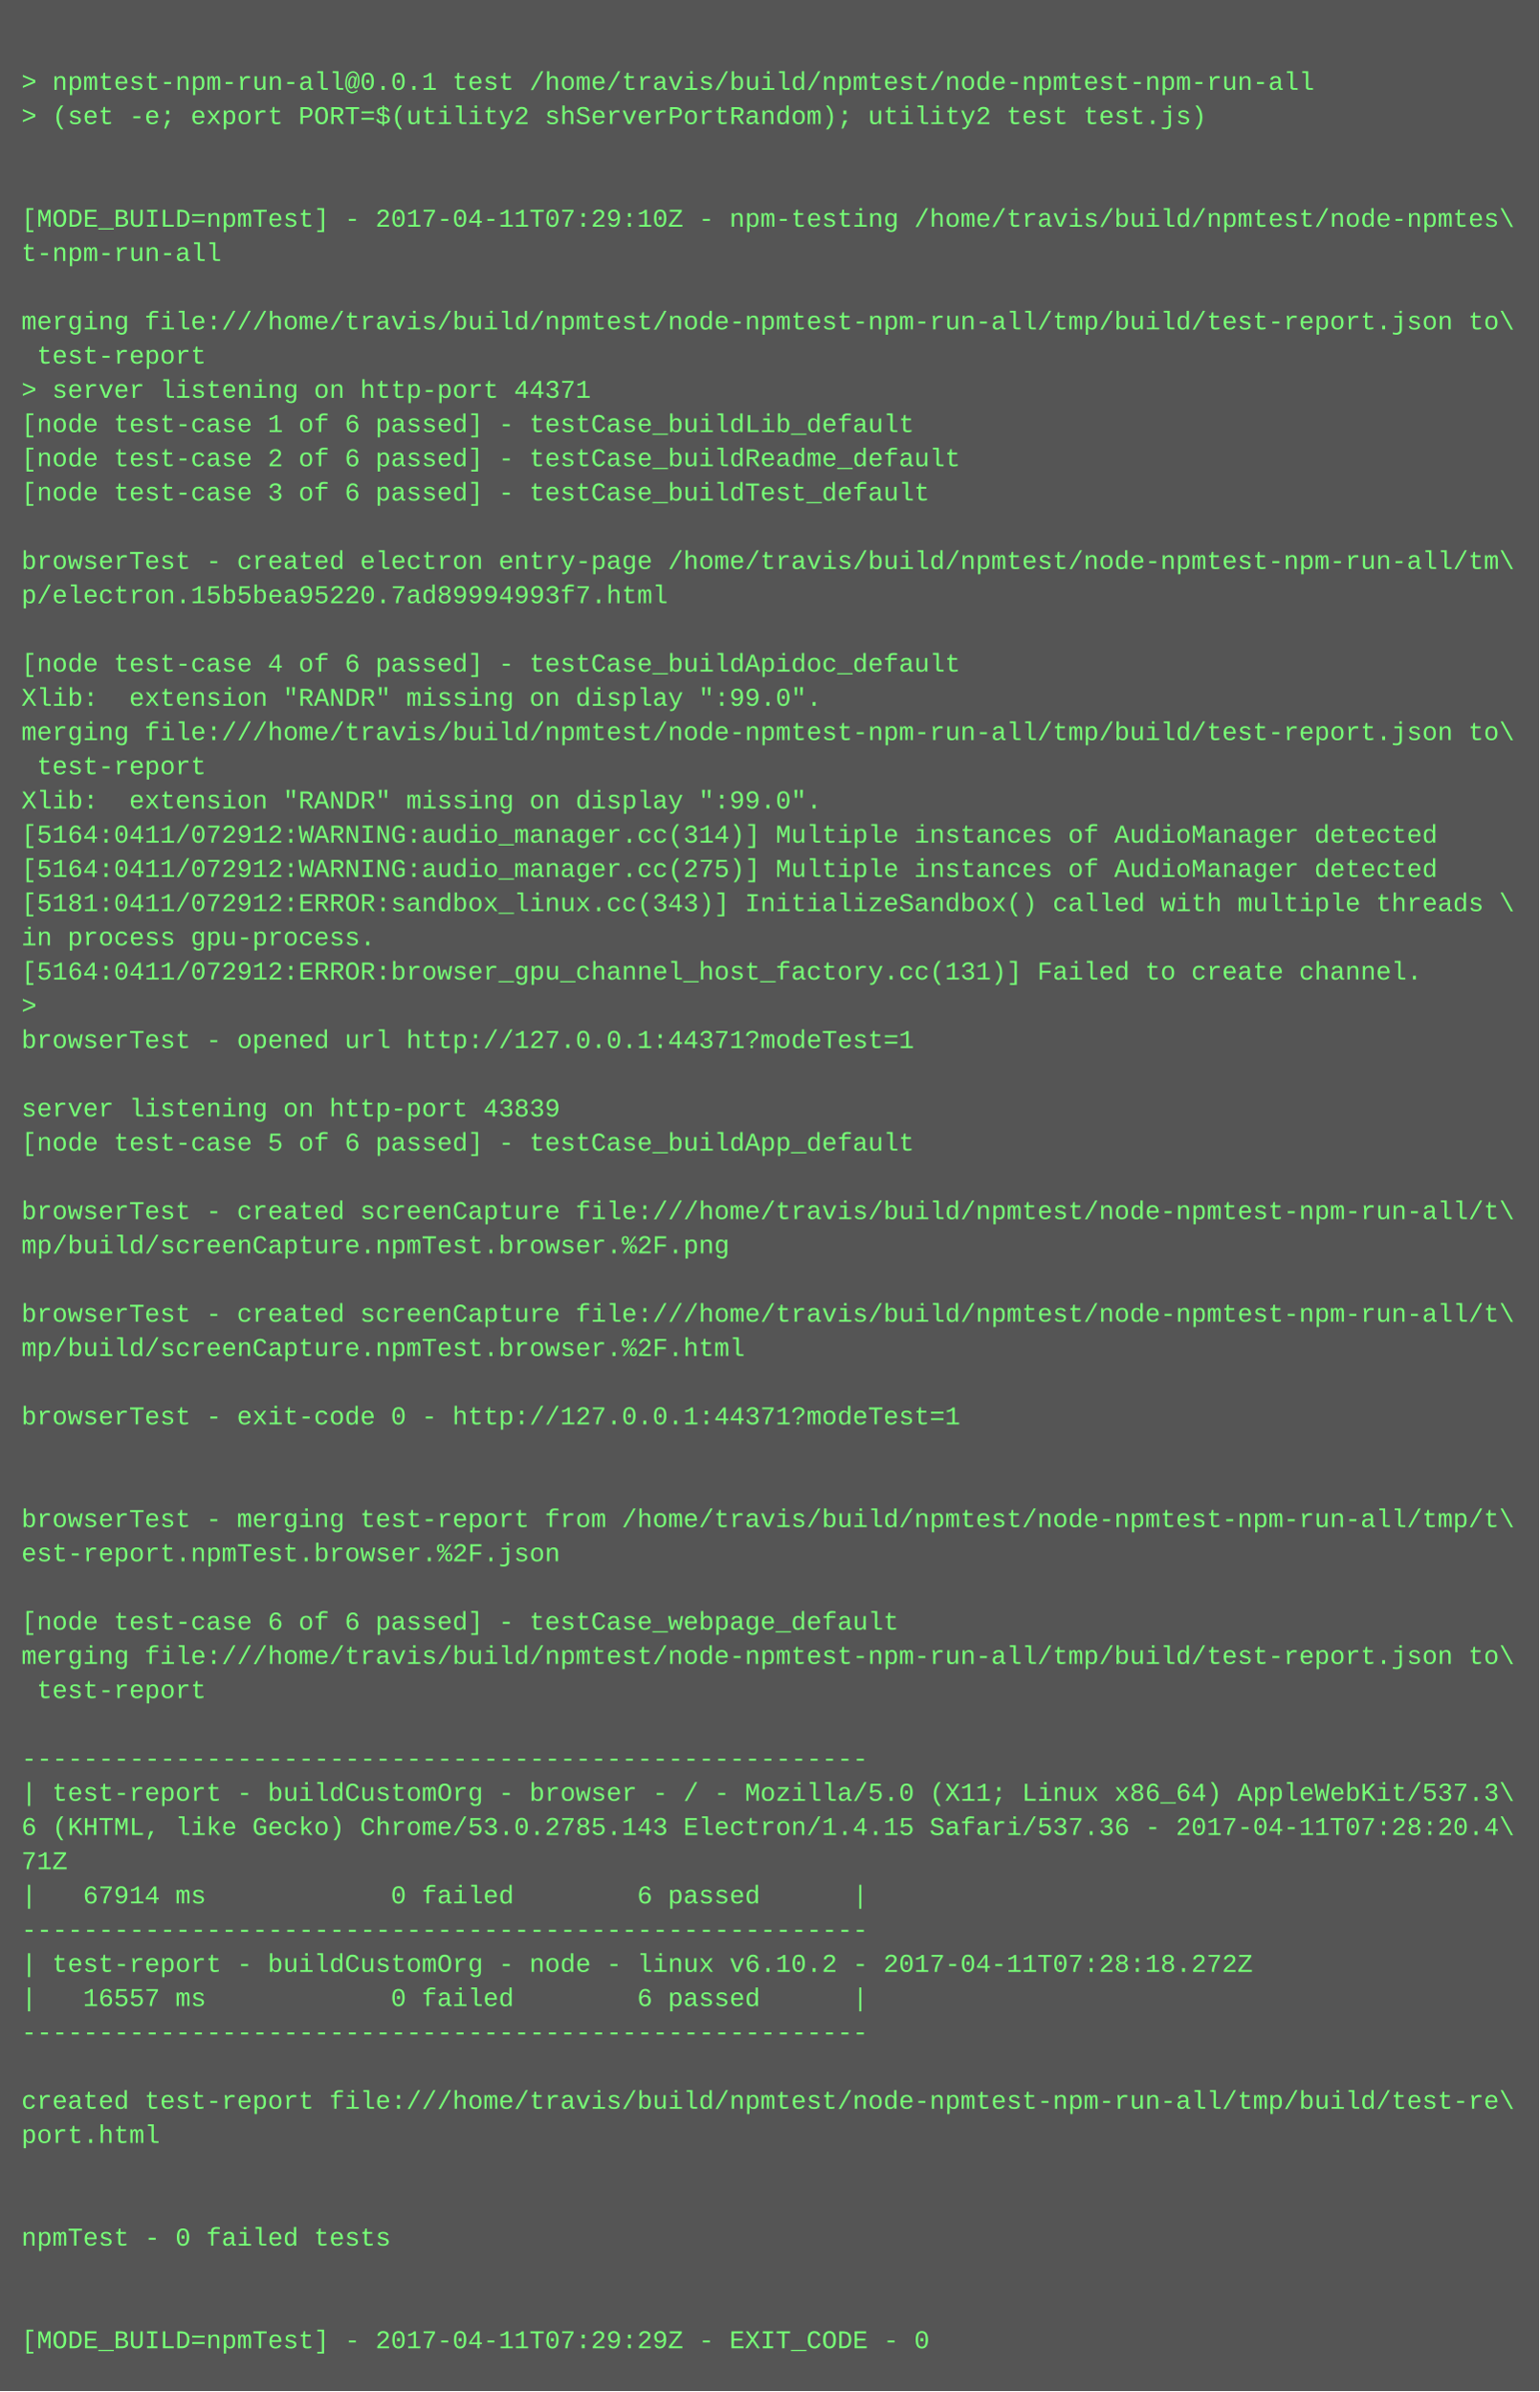
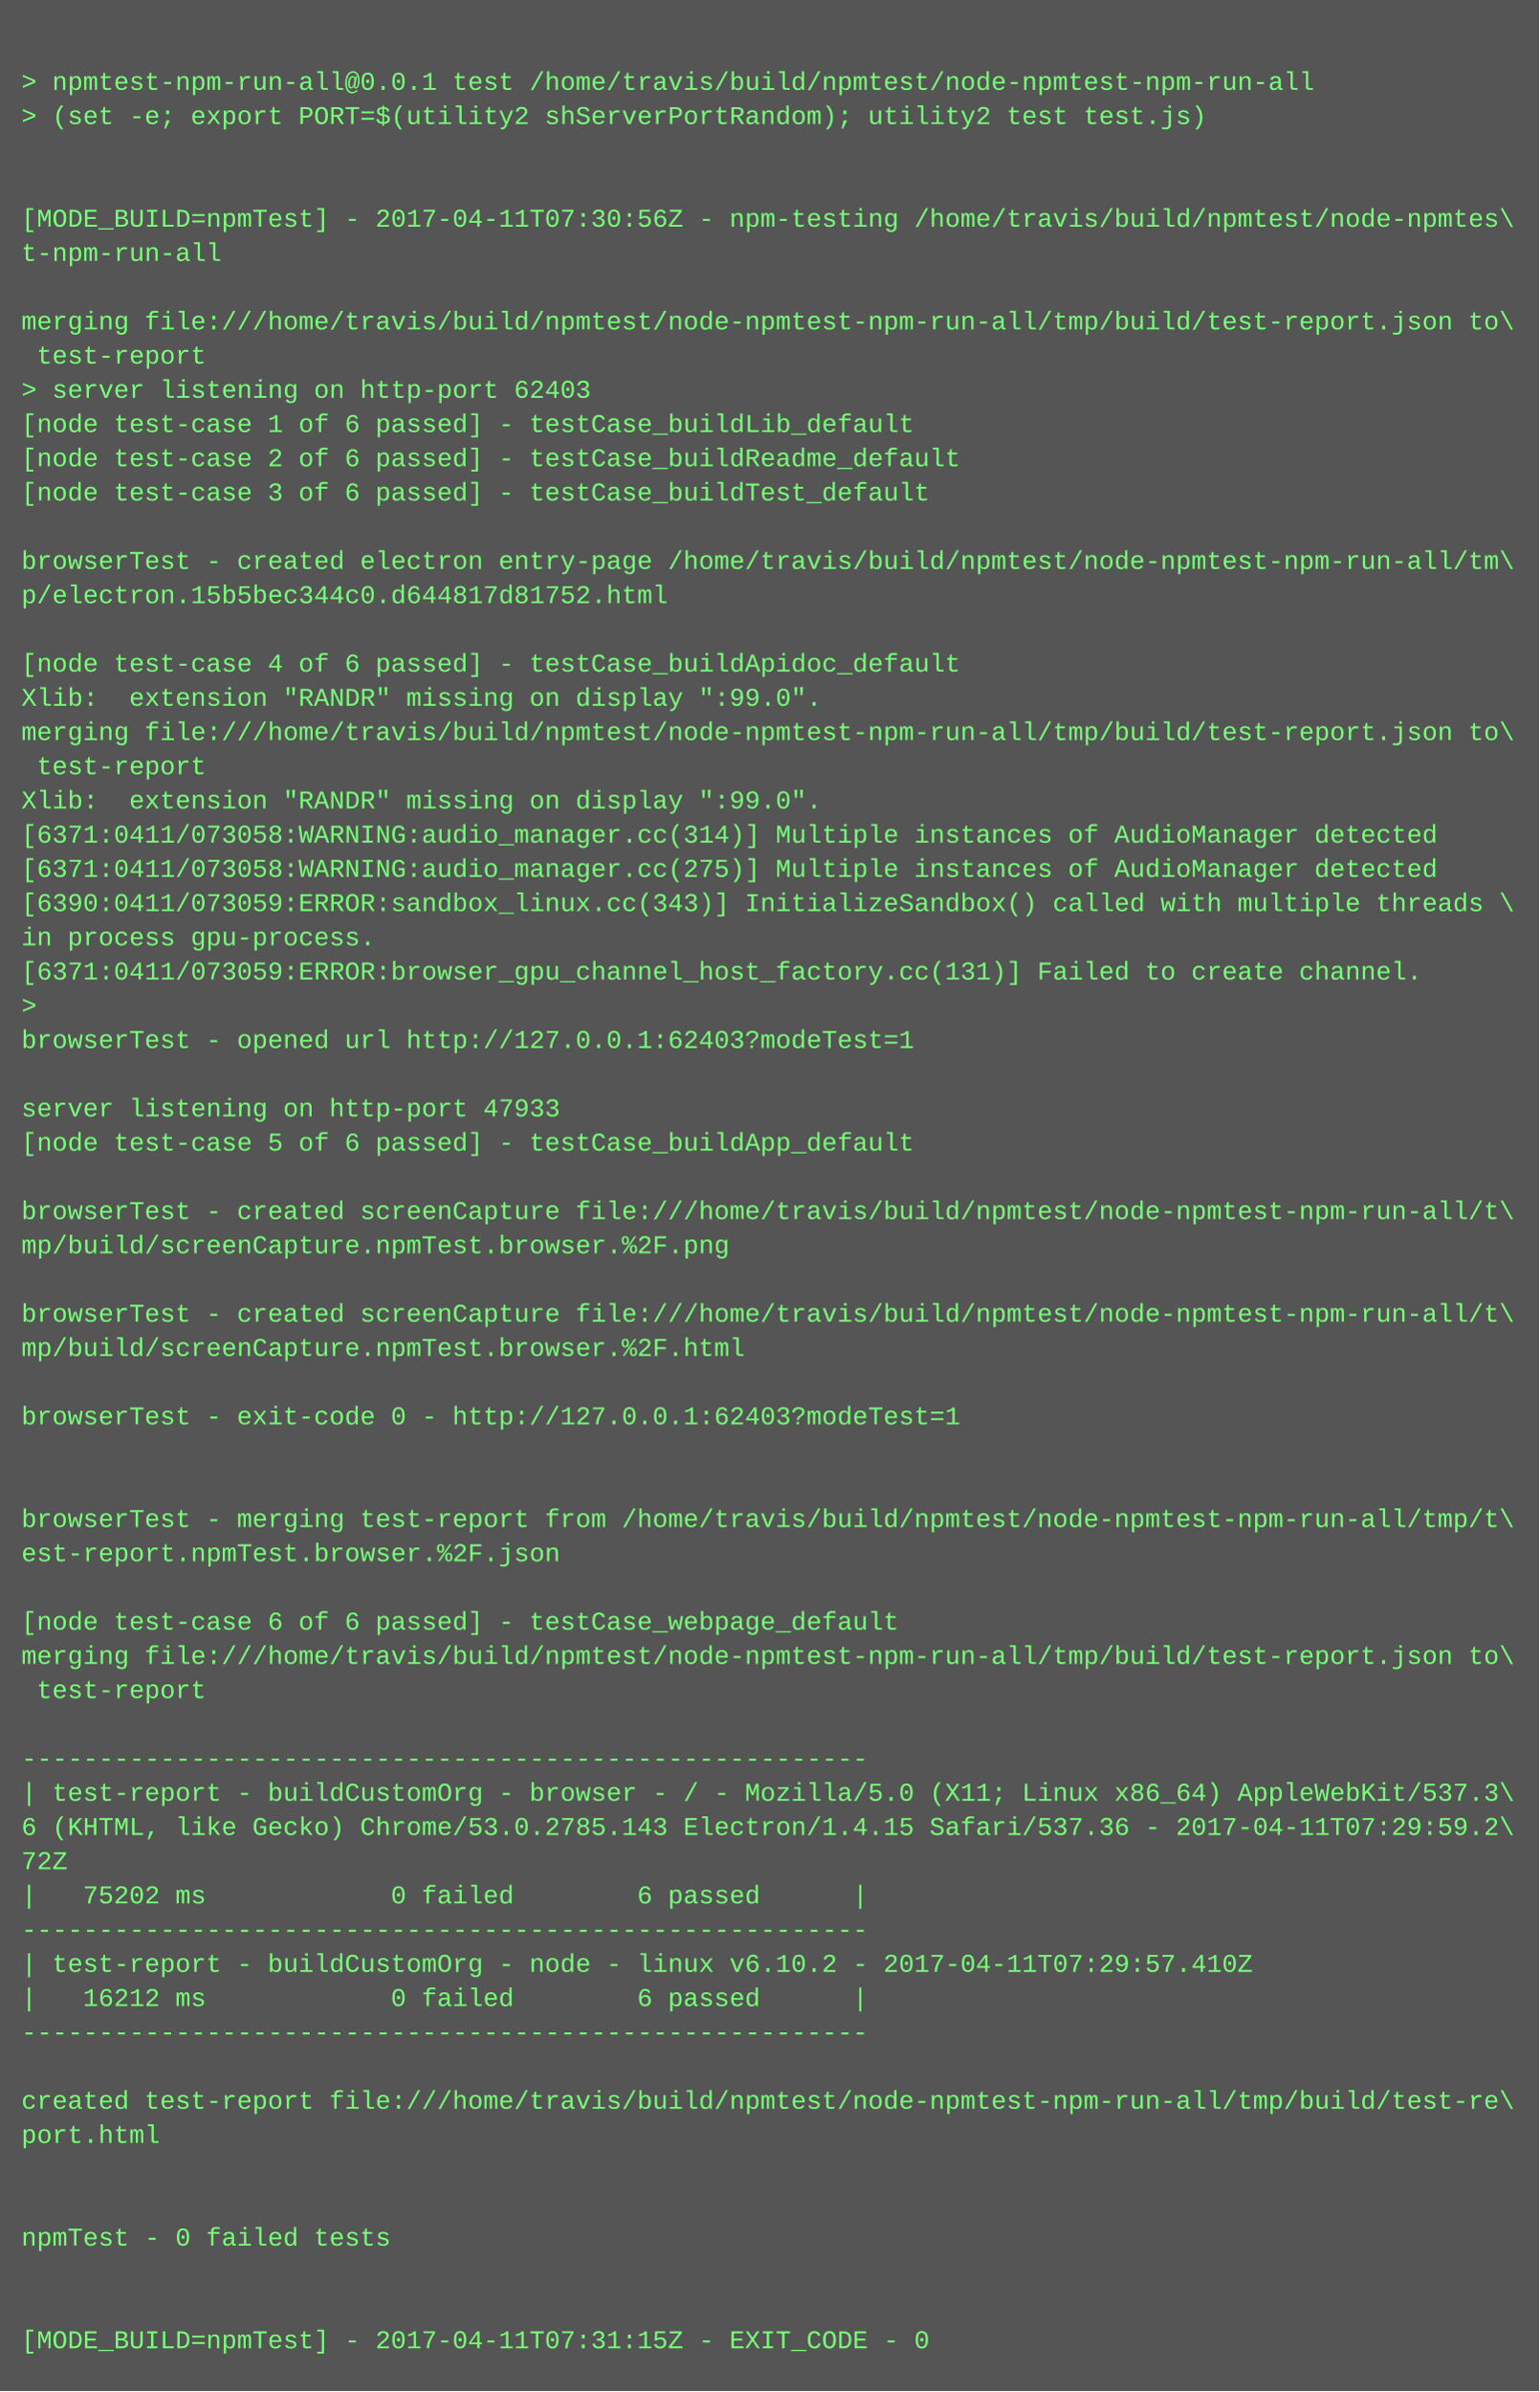
<svg xmlns="http://www.w3.org/2000/svg" height="1118" width="720">
  <rect height="1118" fill="#555" width="720" />
  <text fill="#7f7" font-family="Courier New" font-size="12" xml:space="preserve">
    <tspan x="10" y="26" />
    <tspan x="10" y="42">&gt; npmtest-npm-run-all@0.0.1 test /home/travis/build/npmtest/node-npmtest-npm-run-all</tspan>
    <tspan x="10" y="58">&gt; (set -e; export PORT=$(utility2 shServerPortRandom); utility2 test test.js)</tspan>
    <tspan x="10" y="74" />
    <tspan x="10" y="90" />
-     <tspan x="10" y="106">[MODE_BUILD=npmTest] - 2017-04-11T07:29:10Z - npm-testing /home/travis/build/npmtest/node-npmtes\</tspan>
+     <tspan x="10" y="106">[MODE_BUILD=npmTest] - 2017-04-11T07:30:56Z - npm-testing /home/travis/build/npmtest/node-npmtes\</tspan>
    <tspan x="10" y="122">t-npm-run-all</tspan>
    <tspan x="10" y="138" />
    <tspan x="10" y="154">merging file:///home/travis/build/npmtest/node-npmtest-npm-run-all/tmp/build/test-report.json to\</tspan>
    <tspan x="10" y="170"> test-report</tspan>
-     <tspan x="10" y="186">&gt; server listening on http-port 44371</tspan>
+     <tspan x="10" y="186">&gt; server listening on http-port 62403</tspan>
    <tspan x="10" y="202">[node test-case 1 of 6 passed] - testCase_buildLib_default</tspan>
    <tspan x="10" y="218">[node test-case 2 of 6 passed] - testCase_buildReadme_default</tspan>
    <tspan x="10" y="234">[node test-case 3 of 6 passed] - testCase_buildTest_default</tspan>
    <tspan x="10" y="250" />
    <tspan x="10" y="266">browserTest - created electron entry-page /home/travis/build/npmtest/node-npmtest-npm-run-all/tm\</tspan>
-     <tspan x="10" y="282">p/electron.15b5bea95220.7ad89994993f7.html</tspan>
+     <tspan x="10" y="282">p/electron.15b5bec344c0.d644817d81752.html</tspan>
    <tspan x="10" y="298" />
    <tspan x="10" y="314">[node test-case 4 of 6 passed] - testCase_buildApidoc_default</tspan>
    <tspan x="10" y="330">Xlib:  extension "RANDR" missing on display ":99.0".</tspan>
    <tspan x="10" y="346">merging file:///home/travis/build/npmtest/node-npmtest-npm-run-all/tmp/build/test-report.json to\</tspan>
    <tspan x="10" y="362"> test-report</tspan>
    <tspan x="10" y="378">Xlib:  extension "RANDR" missing on display ":99.0".</tspan>
-     <tspan x="10" y="394">[5164:0411/072912:WARNING:audio_manager.cc(314)] Multiple instances of AudioManager detected</tspan>
-     <tspan x="10" y="410">[5164:0411/072912:WARNING:audio_manager.cc(275)] Multiple instances of AudioManager detected</tspan>
-     <tspan x="10" y="426">[5181:0411/072912:ERROR:sandbox_linux.cc(343)] InitializeSandbox() called with multiple threads \</tspan>
+     <tspan x="10" y="394">[6371:0411/073058:WARNING:audio_manager.cc(314)] Multiple instances of AudioManager detected</tspan>
+     <tspan x="10" y="410">[6371:0411/073058:WARNING:audio_manager.cc(275)] Multiple instances of AudioManager detected</tspan>
+     <tspan x="10" y="426">[6390:0411/073059:ERROR:sandbox_linux.cc(343)] InitializeSandbox() called with multiple threads \</tspan>
    <tspan x="10" y="442">in process gpu-process. </tspan>
-     <tspan x="10" y="458">[5164:0411/072912:ERROR:browser_gpu_channel_host_factory.cc(131)] Failed to create channel.</tspan>
+     <tspan x="10" y="458">[6371:0411/073059:ERROR:browser_gpu_channel_host_factory.cc(131)] Failed to create channel.</tspan>
    <tspan x="10" y="474">&gt; </tspan>
-     <tspan x="10" y="490">browserTest - opened url http://127.0.0.1:44371?modeTest=1</tspan>
+     <tspan x="10" y="490">browserTest - opened url http://127.0.0.1:62403?modeTest=1</tspan>
    <tspan x="10" y="506" />
-     <tspan x="10" y="522">server listening on http-port 43839</tspan>
+     <tspan x="10" y="522">server listening on http-port 47933</tspan>
    <tspan x="10" y="538">[node test-case 5 of 6 passed] - testCase_buildApp_default</tspan>
    <tspan x="10" y="554" />
    <tspan x="10" y="570">browserTest - created screenCapture file:///home/travis/build/npmtest/node-npmtest-npm-run-all/t\</tspan>
    <tspan x="10" y="586">mp/build/screenCapture.npmTest.browser.%2F.png</tspan>
    <tspan x="10" y="602" />
    <tspan x="10" y="618">browserTest - created screenCapture file:///home/travis/build/npmtest/node-npmtest-npm-run-all/t\</tspan>
    <tspan x="10" y="634">mp/build/screenCapture.npmTest.browser.%2F.html</tspan>
    <tspan x="10" y="650" />
-     <tspan x="10" y="666">browserTest - exit-code 0 - http://127.0.0.1:44371?modeTest=1</tspan>
+     <tspan x="10" y="666">browserTest - exit-code 0 - http://127.0.0.1:62403?modeTest=1</tspan>
    <tspan x="10" y="682" />
    <tspan x="10" y="698" />
    <tspan x="10" y="714">browserTest - merging test-report from /home/travis/build/npmtest/node-npmtest-npm-run-all/tmp/t\</tspan>
    <tspan x="10" y="730">est-report.npmTest.browser.%2F.json</tspan>
    <tspan x="10" y="746" />
    <tspan x="10" y="762">[node test-case 6 of 6 passed] - testCase_webpage_default</tspan>
    <tspan x="10" y="778">merging file:///home/travis/build/npmtest/node-npmtest-npm-run-all/tmp/build/test-report.json to\</tspan>
    <tspan x="10" y="794"> test-report</tspan>
    <tspan x="10" y="810" />
    <tspan x="10" y="826">-------------------------------------------------------</tspan>
    <tspan x="10" y="842">| test-report - buildCustomOrg - browser - / - Mozilla/5.0 (X11; Linux x86_64) AppleWebKit/537.3\</tspan>
-     <tspan x="10" y="858">6 (KHTML, like Gecko) Chrome/53.0.2785.143 Electron/1.4.15 Safari/537.36 - 2017-04-11T07:28:20.4\</tspan>
-     <tspan x="10" y="874">71Z</tspan>
-     <tspan x="10" y="890">|   67914 ms            0 failed        6 passed      |</tspan>
+     <tspan x="10" y="858">6 (KHTML, like Gecko) Chrome/53.0.2785.143 Electron/1.4.15 Safari/537.36 - 2017-04-11T07:29:59.2\</tspan>
+     <tspan x="10" y="874">72Z</tspan>
+     <tspan x="10" y="890">|   75202 ms            0 failed        6 passed      |</tspan>
    <tspan x="10" y="906">-------------------------------------------------------</tspan>
-     <tspan x="10" y="922">| test-report - buildCustomOrg - node - linux v6.10.2 - 2017-04-11T07:28:18.272Z</tspan>
-     <tspan x="10" y="938">|   16557 ms            0 failed        6 passed      |</tspan>
+     <tspan x="10" y="922">| test-report - buildCustomOrg - node - linux v6.10.2 - 2017-04-11T07:29:57.410Z</tspan>
+     <tspan x="10" y="938">|   16212 ms            0 failed        6 passed      |</tspan>
    <tspan x="10" y="954">-------------------------------------------------------</tspan>
    <tspan x="10" y="970" />
    <tspan x="10" y="986">created test-report file:///home/travis/build/npmtest/node-npmtest-npm-run-all/tmp/build/test-re\</tspan>
    <tspan x="10" y="1002">port.html</tspan>
    <tspan x="10" y="1018" />
    <tspan x="10" y="1034" />
    <tspan x="10" y="1050">npmTest - 0 failed tests</tspan>
    <tspan x="10" y="1066" />
    <tspan x="10" y="1082" />
-     <tspan x="10" y="1098">[MODE_BUILD=npmTest] - 2017-04-11T07:29:29Z - EXIT_CODE - 0</tspan>
+     <tspan x="10" y="1098">[MODE_BUILD=npmTest] - 2017-04-11T07:31:15Z - EXIT_CODE - 0</tspan>
  </text>
</svg>
